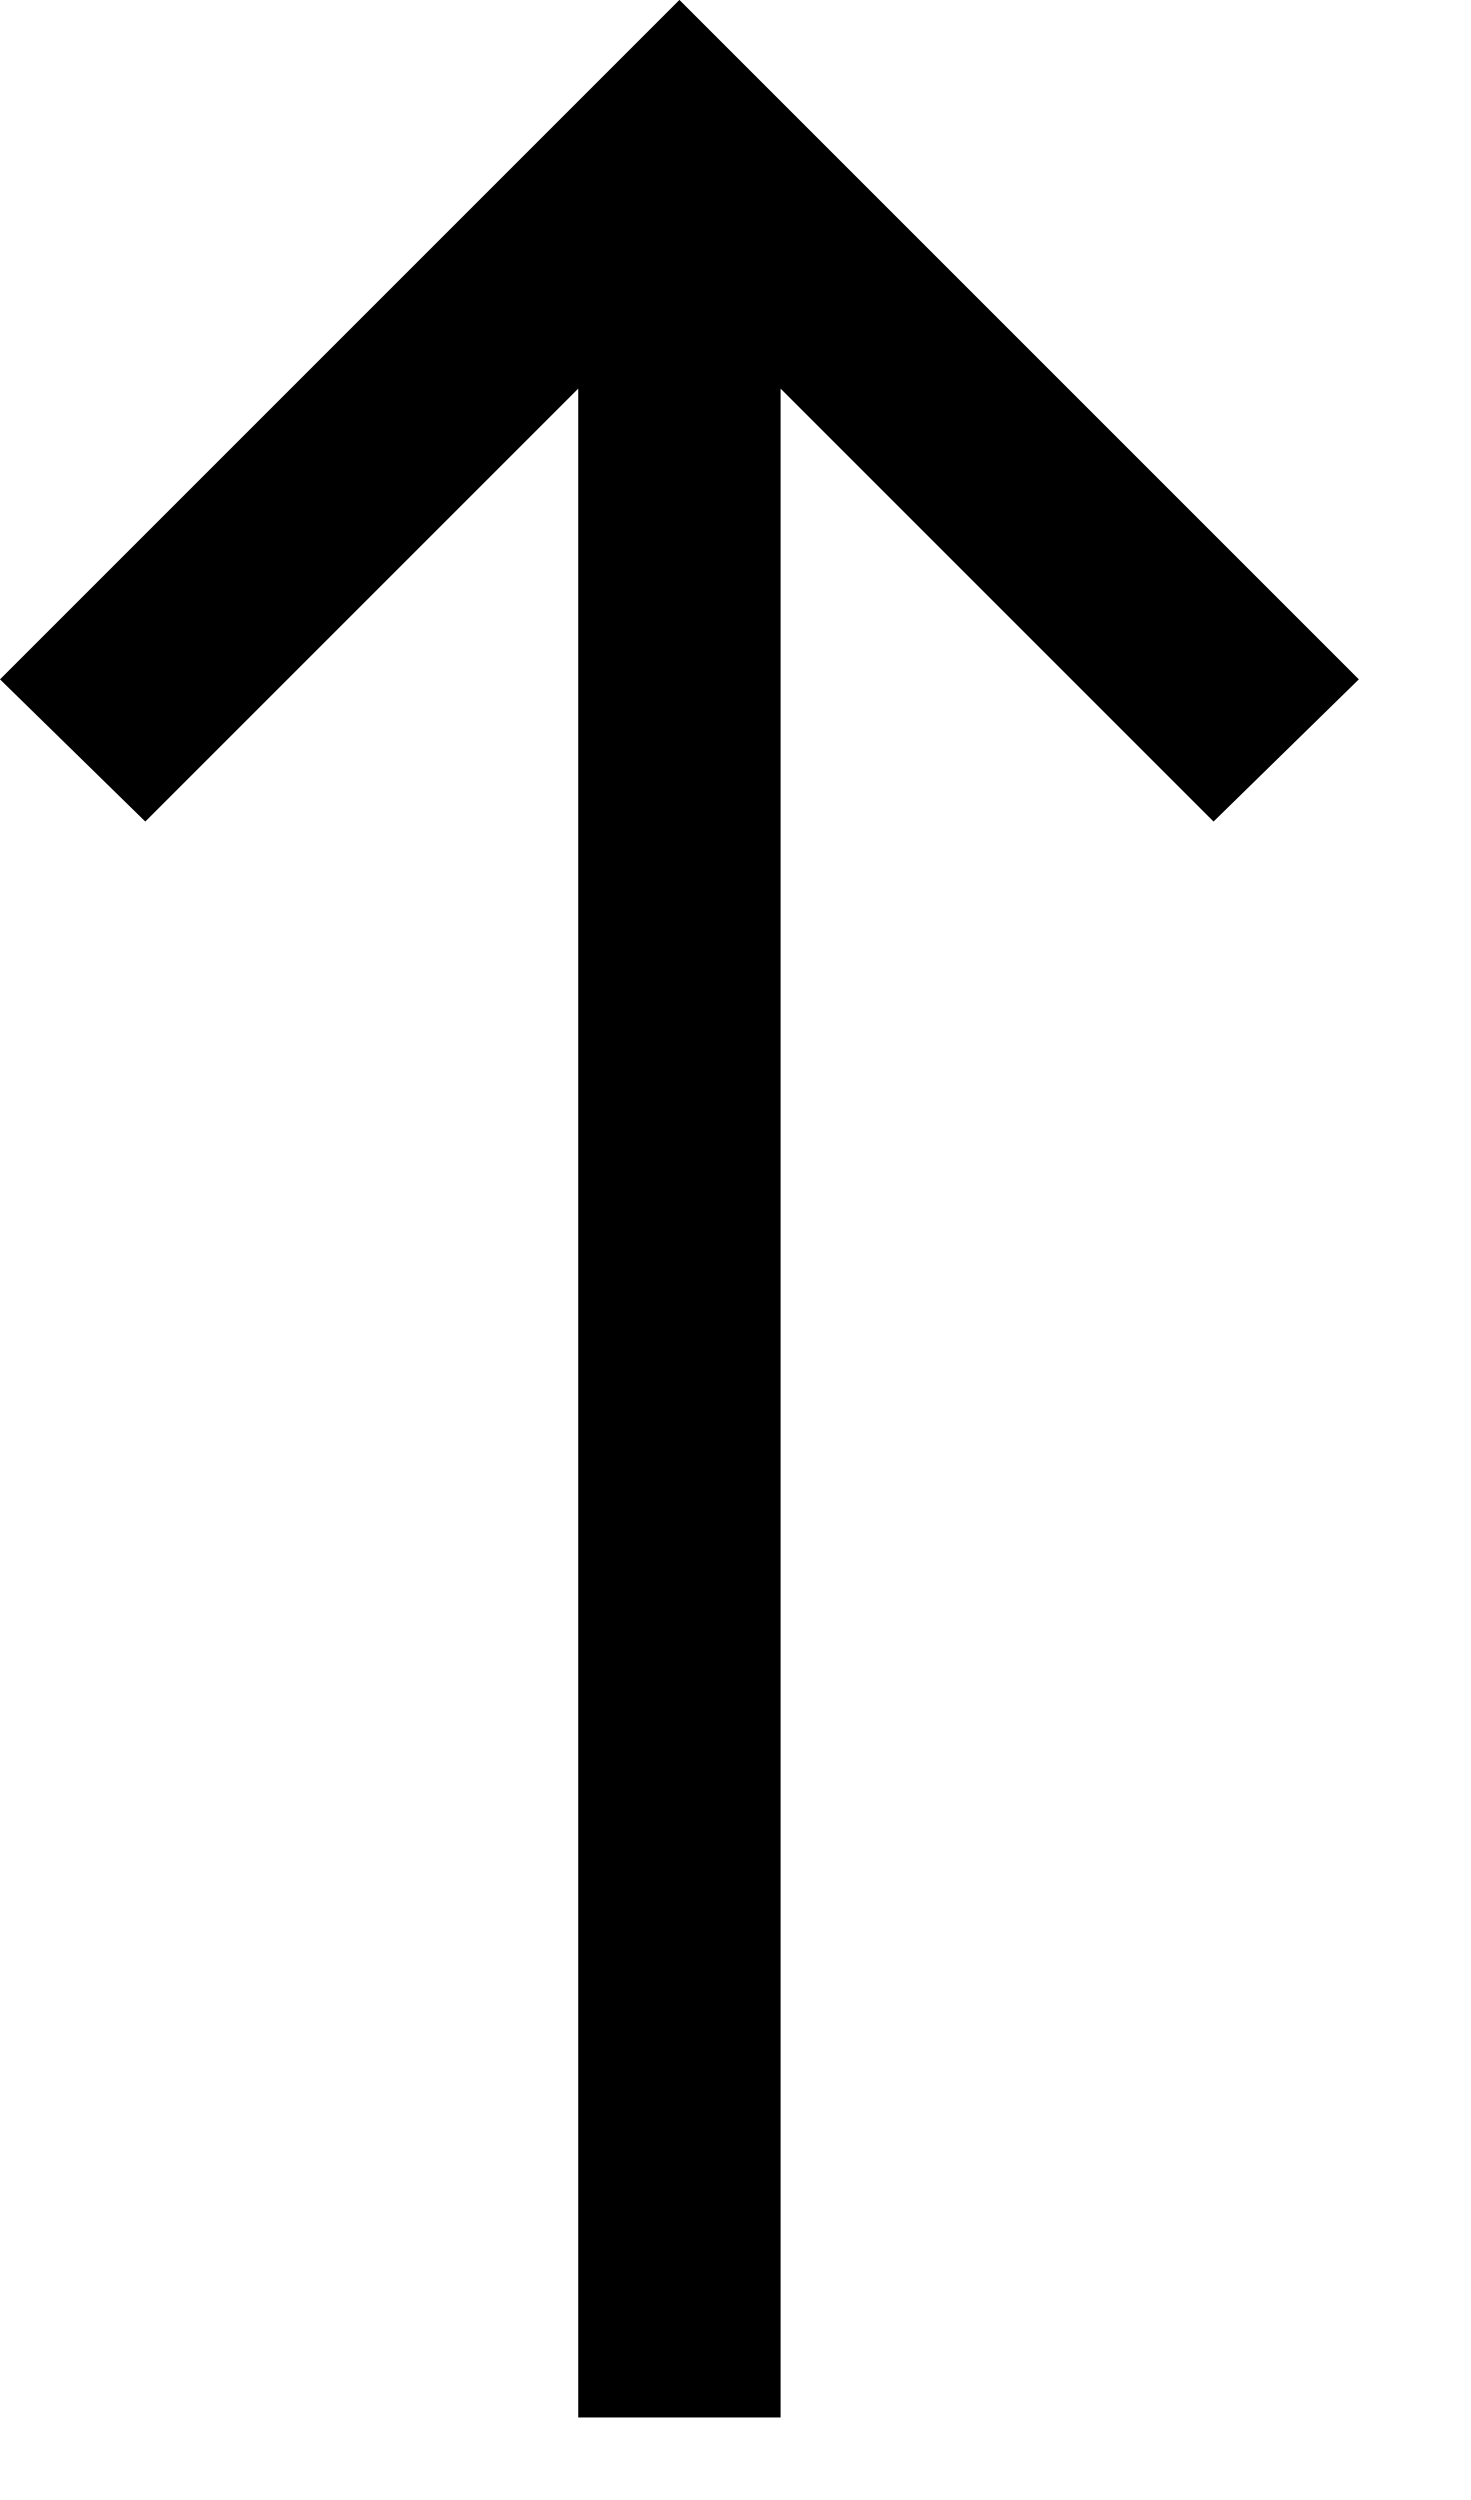
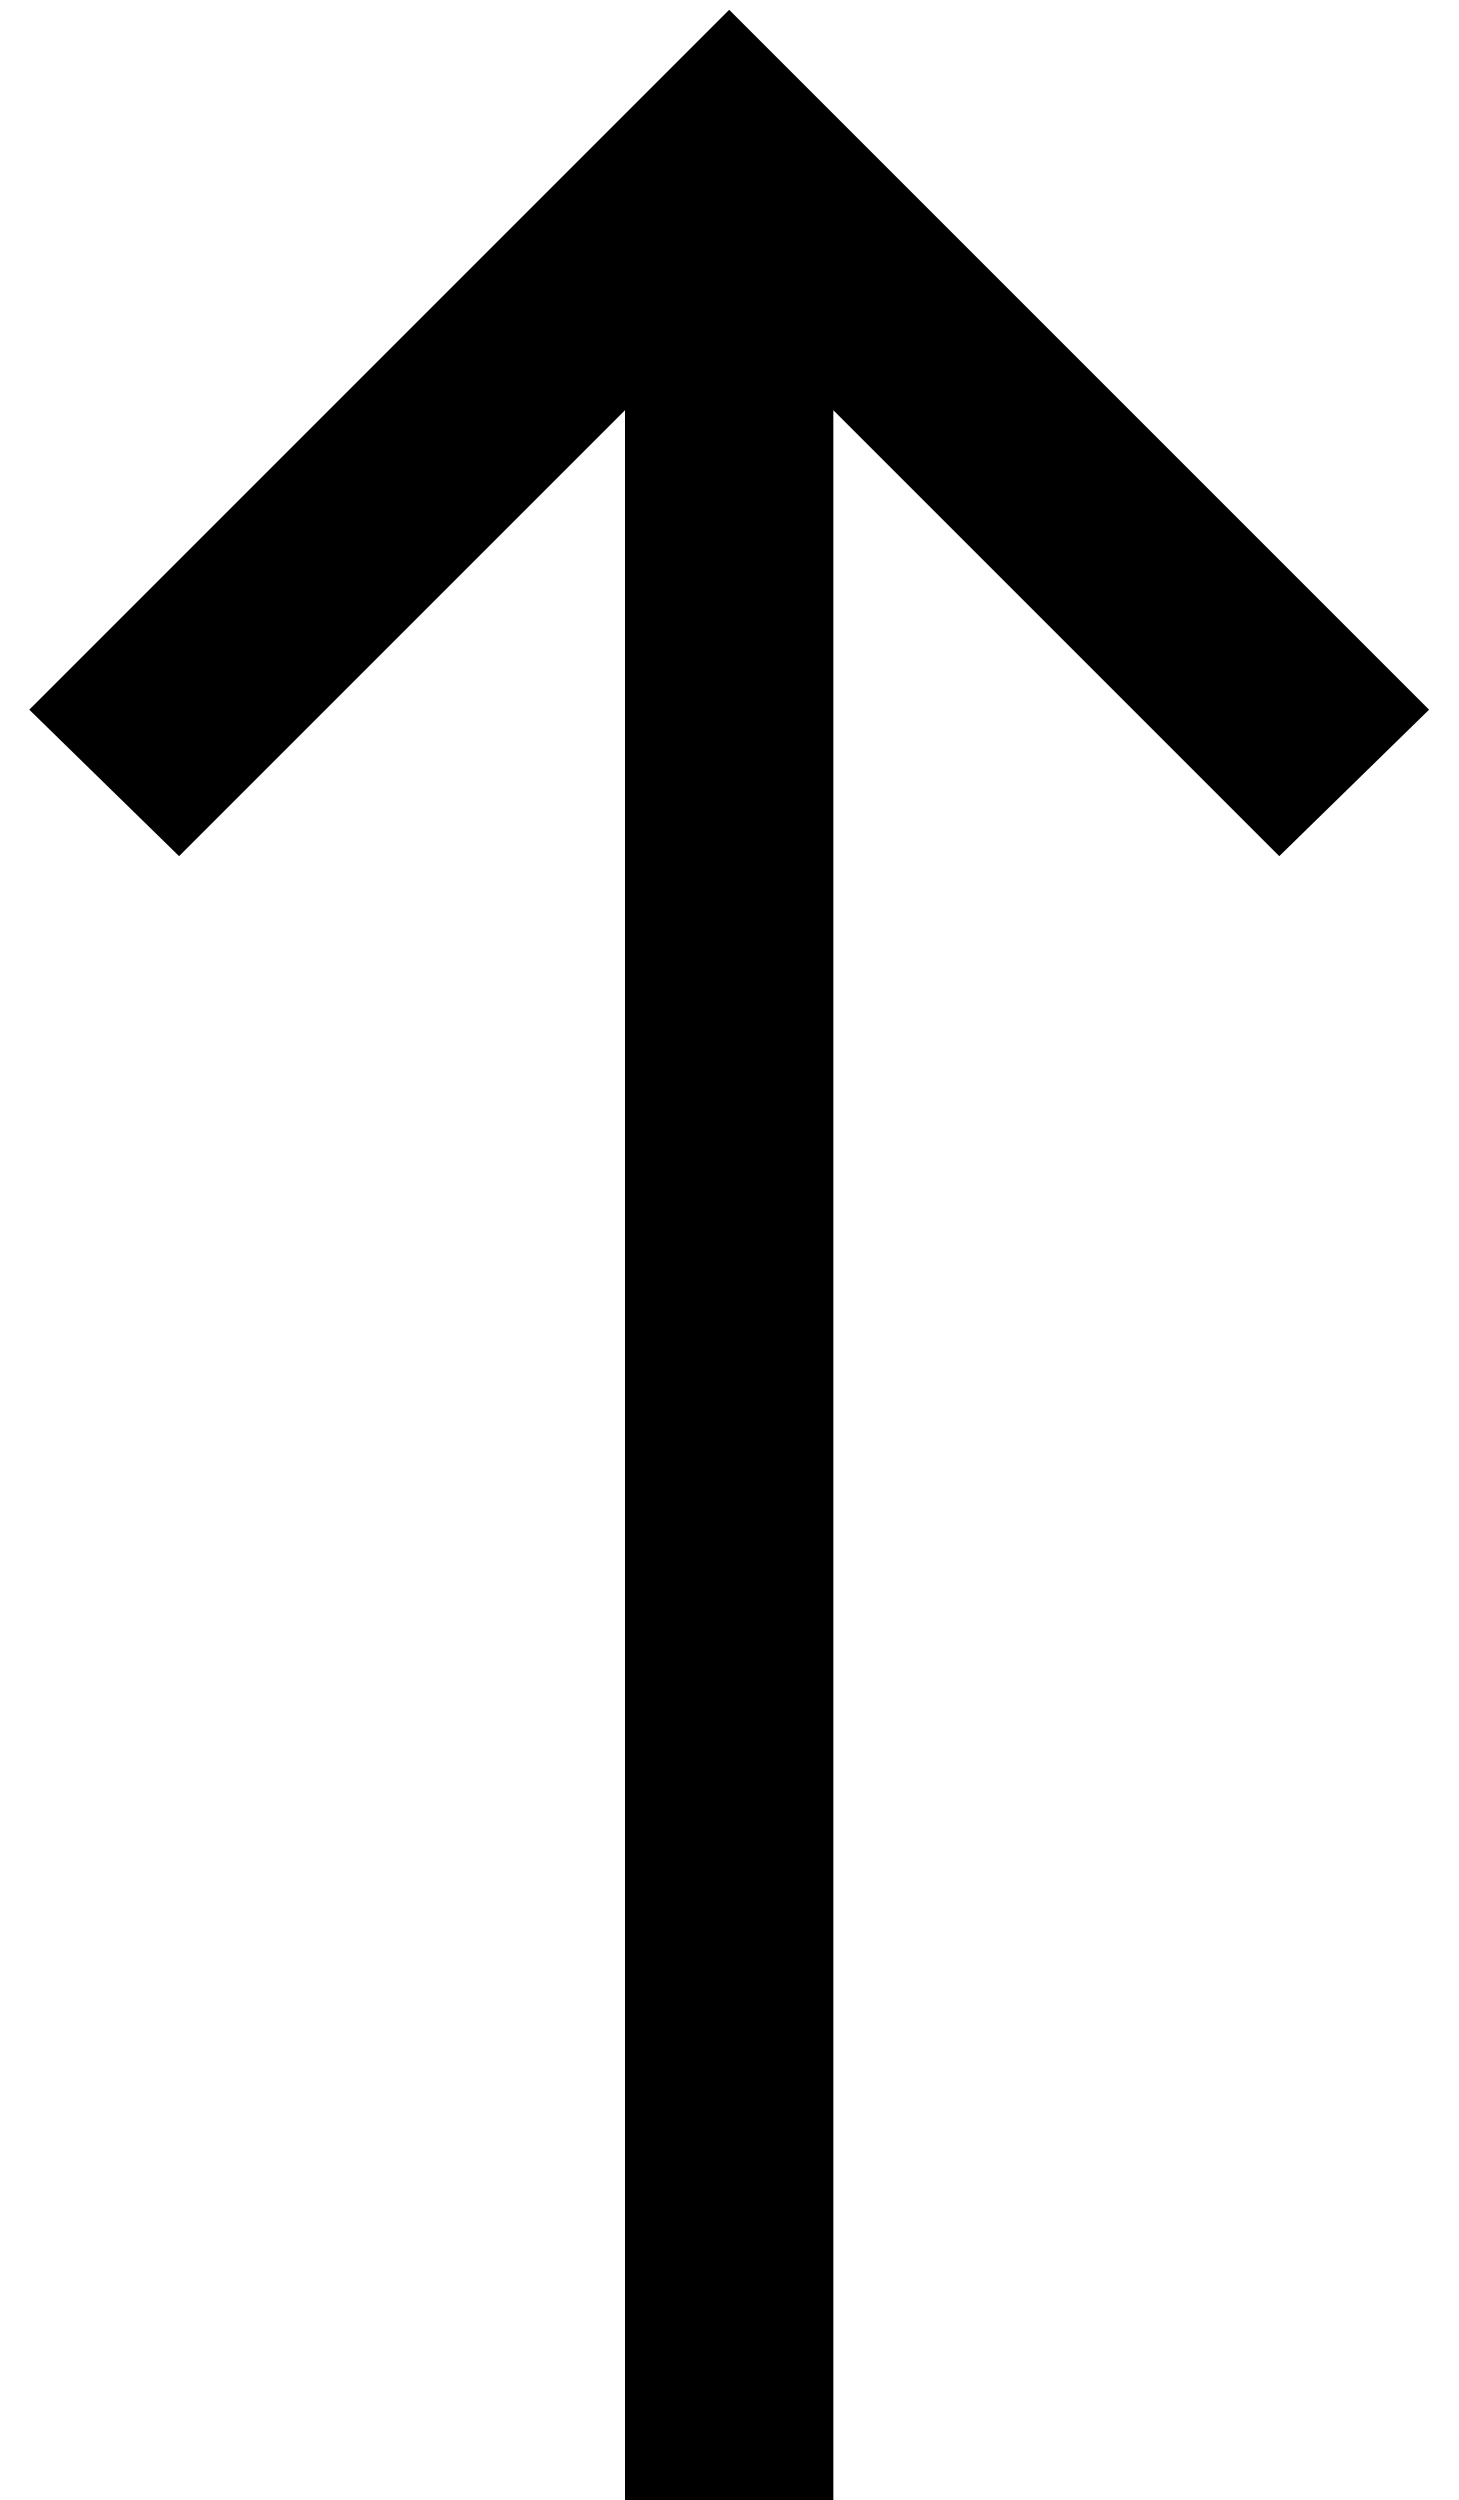
- <svg xmlns="http://www.w3.org/2000/svg" width="10px" height="17px" viewBox="0 0 10 17" version="1.1">
-   <g id="UI-Elements" stroke="none" stroke-width="1" fill="none" fill-rule="evenodd">
-     <g id="[UI]-Icons" transform="translate(-469, -445)">
-       <g id="long-arrow-alt-up-solid" transform="translate(463, 442)">
-         <polygon id="Path" fill="#000000" fill-rule="nonzero" transform="translate(10.62, 11.2193) rotate(-180) translate(-10.62, -11.2193) " points="9.932 3 9.932 16.796 6.988 13.852 6 14.819 10.62 19.439 15.24 14.819 14.252 13.852 11.308 16.796 11.308 3" />
-         <polygon id="Path" points="0 0 22 0 22 22 0 22" />
-       </g>
-     </g>
-   </g>
+ <svg xmlns="http://www.w3.org/2000/svg" width="14" height="24" viewBox="0 0 14 24">
+   <polygon points="7 .094 .281 6.813 1.719 8.219 6 3.938 6 24 8 24 8 3.938 12.281 8.219 13.719 6.813" />
</svg>
